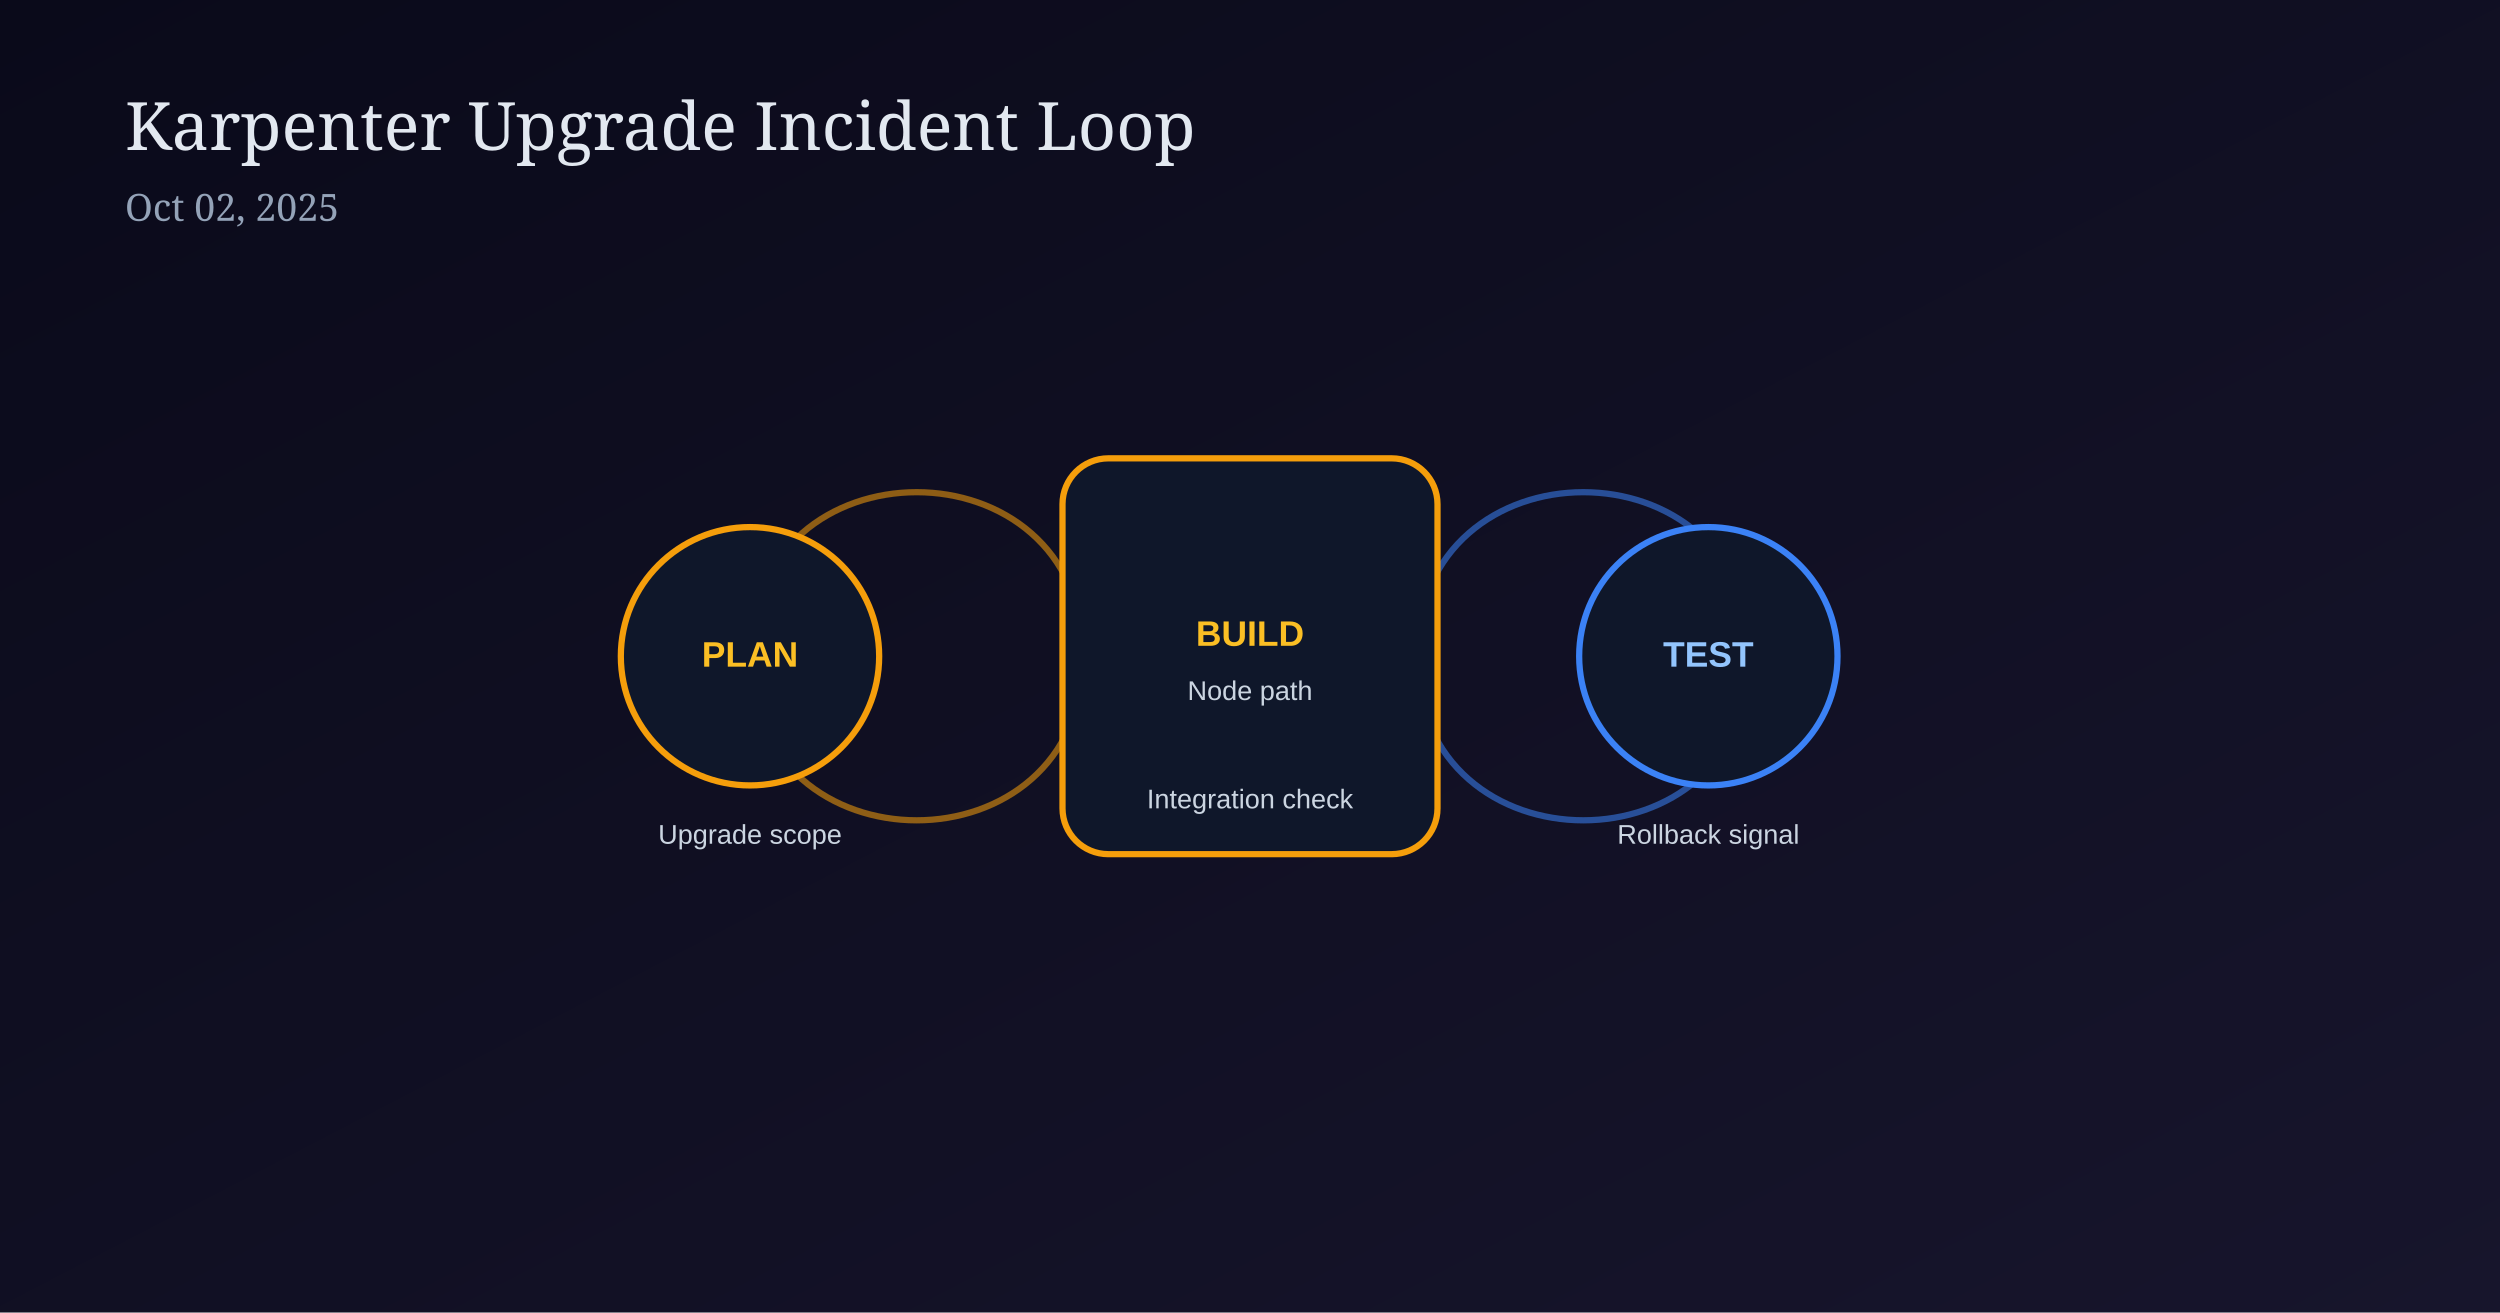
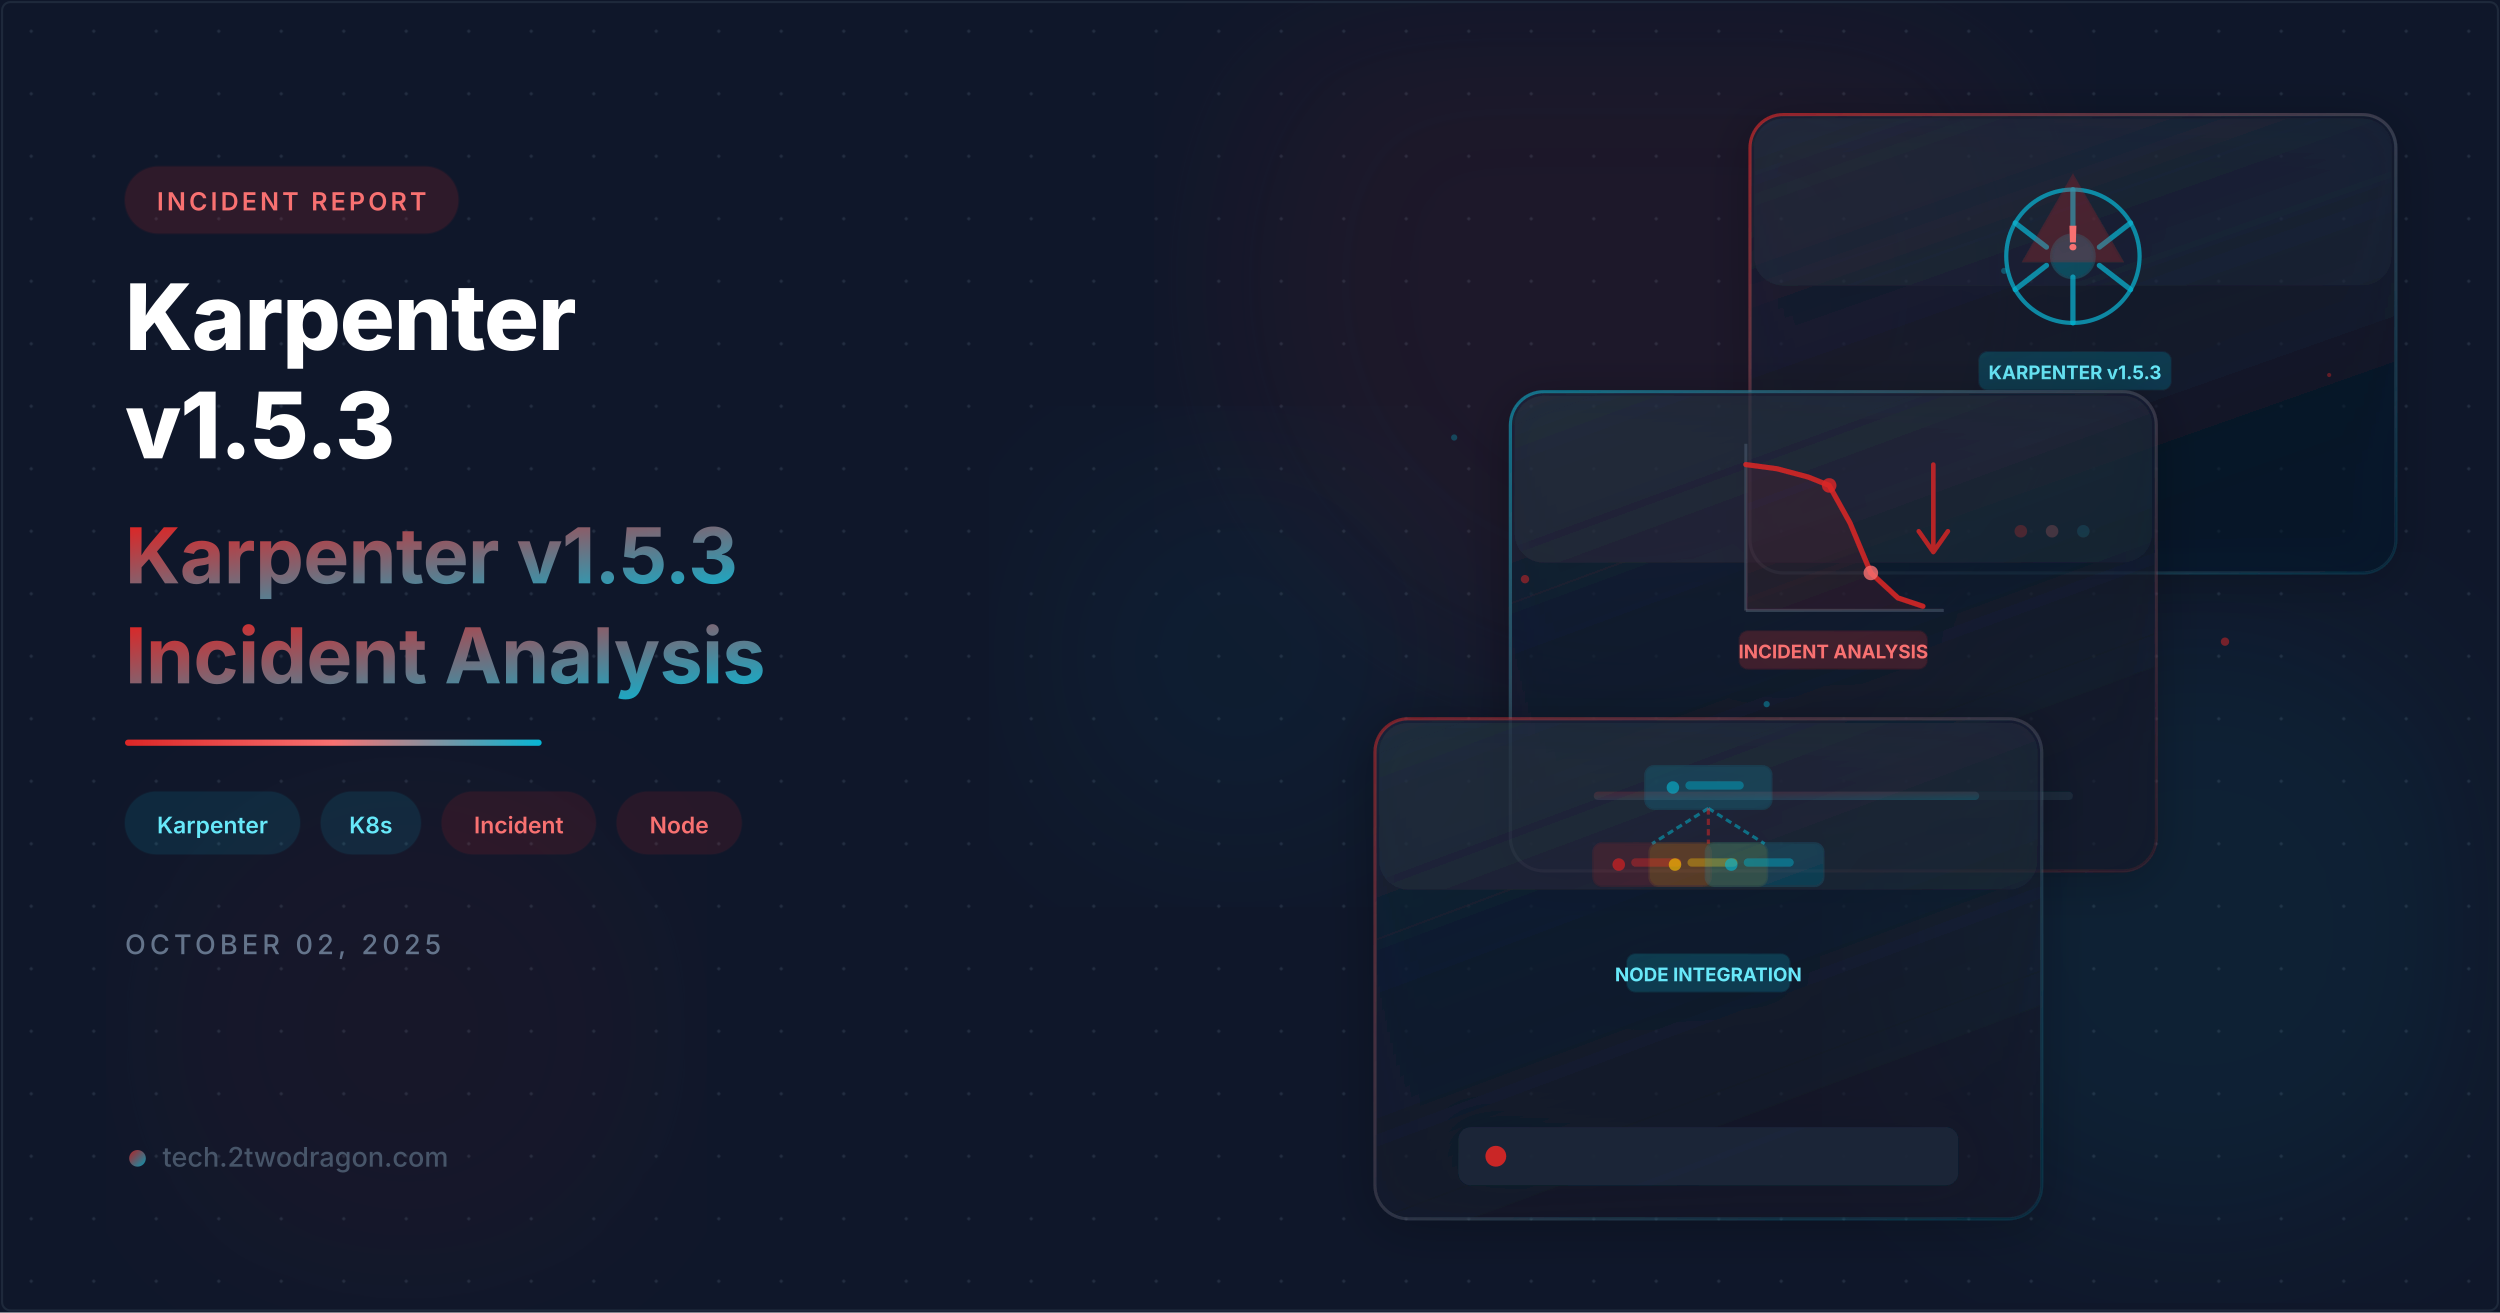
- <svg xmlns="http://www.w3.org/2000/svg" width="1200" height="630" viewBox="0 0 1200 630">
+ <svg xmlns="http://www.w3.org/2000/svg" viewBox="0 0 1200 630" width="1200" height="630">
  <defs>
-     <linearGradient id="bgK" x1="0" y1="0" x2="1" y2="1">
-       <stop offset="0%" stop-color="#0a0a1a" />
-       <stop offset="100%" stop-color="#17152c" />
+     <filter id="orbGlow">
+       <feGaussianBlur stdDeviation="40" />
+     </filter>
+     <filter id="cardShadow" x="-10%" y="-10%" width="130%" height="130%">
+       <feDropShadow dx="0" dy="4" stdDeviation="12" flood-color="#000" flood-opacity="0.4" />
+     </filter>
+     <linearGradient id="accentGrad" x1="0" y1="0" x2="1" y2="1">
+       <stop offset="0%" stop-color="#dc2626" />
+       <stop offset="100%" stop-color="#06b6d4" />
+     </linearGradient>
+     <linearGradient id="accentLine" x1="0" y1="0" x2="1" y2="0">
+       <stop offset="0%" stop-color="#dc2626" />
+       <stop offset="50%" stop-color="#f87171" />
+       <stop offset="100%" stop-color="#06b6d4" />
+     </linearGradient>
+     <linearGradient id="cardBorder1" x1="0" y1="0" x2="1" y2="1">
+       <stop offset="0%" stop-color="#dc2626" stop-opacity="0.65" />
+       <stop offset="100%" stop-color="#06b6d4" stop-opacity="0.1" />
+     </linearGradient>
+     <linearGradient id="cardBorder2" x1="0" y1="0" x2="1" y2="1">
+       <stop offset="0%" stop-color="#06b6d4" stop-opacity="0.55" />
+       <stop offset="100%" stop-color="#dc2626" stop-opacity="0.12" />
+     </linearGradient>
+     <linearGradient id="cardBorder3" x1="0" y1="0" x2="1" y2="1">
+       <stop offset="0%" stop-color="#dc2626" stop-opacity="0.5" />
+       <stop offset="100%" stop-color="#06b6d4" stop-opacity="0.1" />
+     </linearGradient>
+     <linearGradient id="cardFill1" x1="0" y1="0" x2="0.5" y2="1">
+       <stop offset="0%" stop-color="#1e293b" stop-opacity="0.7" />
+       <stop offset="100%" stop-color="#0f172a" stop-opacity="0.5" />
+     </linearGradient>
+     <linearGradient id="cardFill2" x1="0" y1="0" x2="0.5" y2="1">
+       <stop offset="0%" stop-color="#1e293b" stop-opacity="0.65" />
+       <stop offset="100%" stop-color="#0f172a" stop-opacity="0.45" />
+     </linearGradient>
+     <pattern id="dots" x="0" y="0" width="30" height="30" patternUnits="userSpaceOnUse">
+       <circle cx="15" cy="15" r="0.8" fill="#334155" opacity="0.5" />
+     </pattern>
+     <linearGradient id="redGrad" x1="0" y1="0" x2="0" y2="1">
+       <stop offset="0%" stop-color="#dc2626" />
+       <stop offset="100%" stop-color="#b91c1c" />
+     </linearGradient>
+     <linearGradient id="cyanGrad" x1="0" y1="0" x2="0" y2="1">
+       <stop offset="0%" stop-color="#06b6d4" />
+       <stop offset="100%" stop-color="#0891b2" />
    </linearGradient>
  </defs>
-   <rect width="1200" height="630" fill="url(#bgK)" />
-   <text x="60" y="72" fill="#e2e8f0" font-size="32" font-family="Georgia, serif">Karpenter Upgrade Incident Loop</text>
-   <text x="60" y="106" fill="#94a3b8" font-size="18" font-family="Georgia, serif">Oct 02, 2025</text>
-   <path d="M360 315 C360 210 520 210 520 315 C520 420 360 420 360 315" fill="none" stroke="#f59e0b" stroke-width="3" opacity="0.55" />
-   <path d="M680 315 C680 420 840 420 840 315 C840 210 680 210 680 315" fill="none" stroke="#3b82f6" stroke-width="3" opacity="0.55" />
-   <g transform="translate(280,240)">
-     <circle cx="80" cy="75" r="62" fill="#0f172a" stroke="#f59e0b" stroke-width="3" />
-     <text x="80" y="80" text-anchor="middle" fill="#fbbf24" font-size="17" font-family="Arial" font-weight="700">PLAN</text>
-     <text x="80" y="165" text-anchor="middle" fill="#cbd5e1" font-size="13" font-family="Arial">Upgrade scope</text>
+   <rect width="1200" height="630" fill="#0f172a" />
+   <rect width="1200" height="630" fill="url(#dots)" />
+   <circle cx="780" cy="135" r="188" fill="#dc2626" opacity="0.07" filter="url(#orbGlow)" />
+   <circle cx="1055" cy="445" r="150" fill="#06b6d4" opacity="0.06" filter="url(#orbGlow)" />
+   <circle cx="195" cy="495" r="120" fill="#dc2626" opacity="0.04" filter="url(#orbGlow)" />
+   <circle cx="595" cy="315" r="100" fill="#06b6d4" opacity="0.04" filter="url(#orbGlow)" />
+   <g transform="translate(840, 55)" filter="url(#cardShadow)">
+     <rect width="310" height="220" rx="16" fill="url(#cardFill2)" stroke="url(#cardBorder1)" stroke-width="1.5" />
+     <rect x="2" y="2" width="306" height="80" rx="14" fill="white" opacity="0.03" />
+     <g transform="translate(100, 18)">
+       <circle cx="55" cy="50" r="32" fill="none" stroke="#06b6d4" stroke-width="2" stroke-opacity="0.7" />
+       <circle cx="55" cy="50" r="10" fill="#06b6d4" opacity="0.25" stroke="#06b6d4" stroke-width="2" stroke-opacity="0.8" />
+       <line x1="55" y1="18" x2="55" y2="40" stroke="#06b6d4" stroke-width="2.5" stroke-opacity="0.7" stroke-linecap="round" />
+       <line x1="55" y1="60" x2="55" y2="82" stroke="#06b6d4" stroke-width="2.5" stroke-opacity="0.7" stroke-linecap="round" />
+       <line x1="27.3" y1="34" x2="42.3" y2="45.6" stroke="#06b6d4" stroke-width="2.5" stroke-opacity="0.7" stroke-linecap="round" />
+       <line x1="67.7" y1="54.4" x2="82.7" y2="66" stroke="#06b6d4" stroke-width="2.5" stroke-opacity="0.7" stroke-linecap="round" />
+       <line x1="27.3" y1="66" x2="42.3" y2="54.4" stroke="#06b6d4" stroke-width="2.5" stroke-opacity="0.7" stroke-linecap="round" />
+       <line x1="67.7" y1="45.6" x2="82.7" y2="34" stroke="#06b6d4" stroke-width="2.5" stroke-opacity="0.7" stroke-linecap="round" />
+       <path d="M55 12 L78 52 L32 52 Z" fill="#dc2626" opacity="0.22" stroke="#dc2626" stroke-width="1.8" stroke-opacity="0.85" />
+       <text x="55" y="47" text-anchor="middle" fill="#f87171" font-family="Inter,system-ui,sans-serif" font-size="16" font-weight="900">!</text>
+       <rect x="10" y="96" width="92" height="18" rx="4" fill="#06b6d4" opacity="0.2" stroke="#06b6d4" stroke-width="1" stroke-opacity="0.4" />
+       <text x="56" y="109" text-anchor="middle" fill="#67e8f9" font-family="Inter,system-ui,sans-serif" font-size="9" font-weight="700">KARPENTER v1.5.3</text>
+     </g>
+     <circle cx="130" cy="200" r="3" fill="#dc2626" opacity="0.8" />
+     <circle cx="145" cy="200" r="3" fill="#f87171" opacity="0.6" />
+     <circle cx="160" cy="200" r="3" fill="#06b6d4" opacity="0.4" />
  </g>
-   <g transform="translate(510,220)">
-     <rect width="180" height="190" rx="22" fill="#0f172a" stroke="#f59e0b" stroke-width="3" />
-     <text x="90" y="90" text-anchor="middle" fill="#fbbf24" font-size="17" font-family="Arial" font-weight="700">BUILD</text>
-     <text x="90" y="116" text-anchor="middle" fill="#cbd5e1" font-size="13" font-family="Arial">Node path</text>
-     <text x="90" y="168" text-anchor="middle" fill="#cbd5e1" font-size="13" font-family="Arial">Integration check</text>
+   <g transform="translate(725, 188)" filter="url(#cardShadow)">
+     <rect width="310" height="230" rx="16" fill="url(#cardFill1)" stroke="url(#cardBorder2)" stroke-width="1.5" />
+     <rect x="2" y="2" width="306" height="80" rx="14" fill="white" opacity="0.03" />
+     <g transform="translate(98, 15)">
+       <line x1="15" y1="90" x2="110" y2="90" stroke="#475569" stroke-width="1.5" stroke-opacity="0.6" />
+       <line x1="15" y1="10" x2="15" y2="90" stroke="#475569" stroke-width="1.5" stroke-opacity="0.6" />
+       <polyline points="15,20 30,22 45,26 55,30 65,48 75,72 88,84 100,88" fill="none" stroke="#dc2626" stroke-width="2.5" stroke-opacity="0.85" stroke-linecap="round" stroke-linejoin="round" />
+       <polygon points="15,20 30,22 45,26 55,30 65,48 75,72 88,84 100,88 100,90 15,90" fill="#dc2626" opacity="0.08" />
+       <circle cx="55" cy="30" r="3.5" fill="#dc2626" opacity="0.8" />
+       <circle cx="75" cy="72" r="3.5" fill="#f87171" opacity="0.8" />
+       <path d="M105 20 L105 60 M98 52 L105 62 L112 52" fill="none" stroke="#dc2626" stroke-width="2.2" stroke-linecap="round" stroke-linejoin="round" opacity="0.8" />
+       <rect x="12" y="100" width="90" height="18" rx="4" fill="#dc2626" opacity="0.2" stroke="#dc2626" stroke-width="1" stroke-opacity="0.4" />
+       <text x="57" y="113" text-anchor="middle" fill="#f87171" font-family="Inter,system-ui,sans-serif" font-size="9" font-weight="700">INCIDENT ANALYSIS</text>
+     </g>
+     <rect x="40" y="192" width="230" height="4" rx="2" fill="#1e293b" />
+     <rect x="40" y="192" width="185" height="4" rx="2" fill="url(#accentGrad)" opacity="0.7" />
  </g>
-   <g transform="translate(740,240)">
-     <circle cx="80" cy="75" r="62" fill="#0f172a" stroke="#3b82f6" stroke-width="3" />
-     <text x="80" y="80" text-anchor="middle" fill="#93c5fd" font-size="17" font-family="Arial" font-weight="700">TEST</text>
-     <text x="80" y="165" text-anchor="middle" fill="#cbd5e1" font-size="13" font-family="Arial">Rollback signal</text>
+   <g transform="translate(660, 345)" filter="url(#cardShadow)">
+     <rect width="320" height="240" rx="16" fill="url(#cardFill1)" stroke="url(#cardBorder3)" stroke-width="1.5" />
+     <rect x="2" y="2" width="316" height="80" rx="14" fill="white" opacity="0.03" />
+     <g transform="translate(105, 18)">
+       <rect x="25" y="5" width="60" height="20" rx="4" fill="#06b6d4" opacity="0.18" stroke="#06b6d4" stroke-width="1.6" stroke-opacity="0.75" />
+       <circle cx="38" cy="15" r="3" fill="#06b6d4" opacity="0.6" />
+       <rect x="44" y="12" width="28" height="4" rx="2" fill="#06b6d4" opacity="0.4" />
+       <line x1="55" y1="25" x2="28" y2="42" stroke="#06b6d4" stroke-width="1.5" stroke-opacity="0.5" stroke-dasharray="3,2" />
+       <line x1="55" y1="25" x2="82" y2="42" stroke="#06b6d4" stroke-width="1.5" stroke-opacity="0.5" stroke-dasharray="3,2" />
+       <line x1="55" y1="25" x2="55" y2="42" stroke="#dc2626" stroke-width="1.5" stroke-opacity="0.5" stroke-dasharray="3,2" />
+       <rect x="0" y="42" width="56" height="20" rx="4" fill="#dc2626" opacity="0.16" stroke="#dc2626" stroke-width="1.5" stroke-opacity="0.7" />
+       <circle cx="12" cy="52" r="3" fill="#dc2626" opacity="0.65" />
+       <rect x="18" y="49" width="24" height="4" rx="2" fill="#dc2626" opacity="0.4" />
+       <rect x="27" y="42" width="56" height="20" rx="4" fill="#eab308" opacity="0.15" stroke="#eab308" stroke-width="1.5" stroke-opacity="0.6" />
+       <circle cx="39" cy="52" r="3" fill="#eab308" opacity="0.7" />
+       <rect x="45" y="49" width="24" height="4" rx="2" fill="#eab308" opacity="0.4" />
+       <rect x="54" y="42" width="56" height="20" rx="4" fill="#06b6d4" opacity="0.18" stroke="#06b6d4" stroke-width="1.6" stroke-opacity="0.75" />
+       <circle cx="66" cy="52" r="3" fill="#06b6d4" opacity="0.6" />
+       <rect x="72" y="49" width="24" height="4" rx="2" fill="#06b6d4" opacity="0.4" />
+       <rect x="16" y="95" width="78" height="18" rx="4" fill="#06b6d4" opacity="0.2" stroke="#06b6d4" stroke-width="1" stroke-opacity="0.4" />
+       <text x="55" y="108" text-anchor="middle" fill="#67e8f9" font-family="Inter,system-ui,sans-serif" font-size="9" font-weight="700">NODE INTEGRATION</text>
+     </g>
+     <g transform="translate(40, 196)">
+       <rect width="240" height="28" rx="6" fill="#1e293b" opacity="0.8" />
+       <circle cx="18" cy="14" r="5" fill="#dc2626" opacity="0.9">
+         <animate attributeName="opacity" values="0.9;0.4;0.9" dur="1.8s" repeatCount="indefinite" />
+       </circle>
+     </g>
  </g>
+   <circle cx="732" cy="278" r="2" fill="#dc2626" opacity="0.5">
+     <animate attributeName="cy" values="278;268;278" dur="3s" repeatCount="indefinite" />
+   </circle>
+   <circle cx="848" cy="338" r="1.5" fill="#06b6d4" opacity="0.4">
+     <animate attributeName="cy" values="338;328;338" dur="2.5s" repeatCount="indefinite" />
+   </circle>
+   <circle cx="1068" cy="308" r="2" fill="#dc2626" opacity="0.5">
+     <animate attributeName="cy" values="308;298;308" dur="3.5s" repeatCount="indefinite" />
+   </circle>
+   <circle cx="698" cy="210" r="1.5" fill="#06b6d4" opacity="0.3">
+     <animate attributeName="cy" values="210;202;210" dur="2.8s" repeatCount="indefinite" />
+   </circle>
+   <circle cx="1118" cy="180" r="1" fill="#dc2626" opacity="0.4">
+     <animate attributeName="cy" values="180;172;180" dur="2s" repeatCount="indefinite" />
+   </circle>
+   <circle cx="962" cy="130" r="1.5" fill="#06b6d4" opacity="0.35">
+     <animate attributeName="cx" values="962;970;962" dur="4s" repeatCount="indefinite" />
+   </circle>
+   <g transform="translate(60, 80)">
+     <rect width="160" height="32" rx="16" fill="#dc2626" opacity="0.15" stroke="#dc2626" stroke-width="1" stroke-opacity="0.4" />
+     <text x="80" y="21" text-anchor="middle" fill="#f87171" font-family="Inter,system-ui,sans-serif" font-size="12" font-weight="600" letter-spacing="1.5">INCIDENT REPORT</text>
+   </g>
+   <text x="60" y="168" fill="white" font-family="Inter,system-ui,sans-serif" font-size="44" font-weight="800" letter-spacing="-0.5">Karpenter</text>
+   <text x="60" y="220" fill="white" font-family="Inter,system-ui,sans-serif" font-size="44" font-weight="800" letter-spacing="-0.5">v1.5.3</text>
+   <text x="60" y="280" fill="url(#accentGrad)" font-family="Inter,system-ui,sans-serif" font-size="37" font-weight="700" letter-spacing="-0.3">Karpenter v1.5.3</text>
+   <text x="60" y="328" fill="url(#accentGrad)" font-family="Inter,system-ui,sans-serif" font-size="37" font-weight="700" letter-spacing="-0.3">Incident Analysis</text>
+   <rect x="60" y="355" width="200" height="3" rx="1.5" fill="url(#accentLine)" />
+   <g transform="translate(60, 380)">
+     <rect width="84" height="30" rx="15" fill="#06b6d4" opacity="0.12" stroke="#06b6d4" stroke-width="0.8" stroke-opacity="0.35" />
+     <text x="42" y="20" text-anchor="middle" fill="#67e8f9" font-family="Inter,system-ui,sans-serif" font-size="11" font-weight="600">Karpenter</text>
+     <g transform="translate(94, 0)">
+       <rect width="48" height="30" rx="15" fill="#06b6d4" opacity="0.12" stroke="#06b6d4" stroke-width="0.8" stroke-opacity="0.35" />
+       <text x="24" y="20" text-anchor="middle" fill="#67e8f9" font-family="Inter,system-ui,sans-serif" font-size="11" font-weight="600">K8s</text>
+     </g>
+     <g transform="translate(152, 0)">
+       <rect width="74" height="30" rx="15" fill="#dc2626" opacity="0.12" stroke="#dc2626" stroke-width="0.8" stroke-opacity="0.35" />
+       <text x="37" y="20" text-anchor="middle" fill="#f87171" font-family="Inter,system-ui,sans-serif" font-size="11" font-weight="600">Incident</text>
+     </g>
+     <g transform="translate(236, 0)">
+       <rect width="60" height="30" rx="15" fill="#dc2626" opacity="0.12" stroke="#dc2626" stroke-width="0.8" stroke-opacity="0.35" />
+       <text x="30" y="20" text-anchor="middle" fill="#f87171" font-family="Inter,system-ui,sans-serif" font-size="11" font-weight="600">Node</text>
+     </g>
+   </g>
+   <text x="60" y="458" fill="#64748b" font-family="Inter,system-ui,sans-serif" font-size="13" font-weight="500" letter-spacing="2">OCTOBER 02, 2025</text>
+   <g transform="translate(60, 560)">
+     <circle cx="6" cy="-4" r="4" fill="url(#accentGrad)" opacity="0.8" />
+     <text x="18" y="0" fill="#475569" font-family="Inter,system-ui,sans-serif" font-size="13" font-weight="500">tech.2twodragon.com</text>
+   </g>
+   <rect x="1" y="1" width="1198" height="628" rx="4" fill="none" stroke="#1e293b" stroke-width="1" />
</svg>
